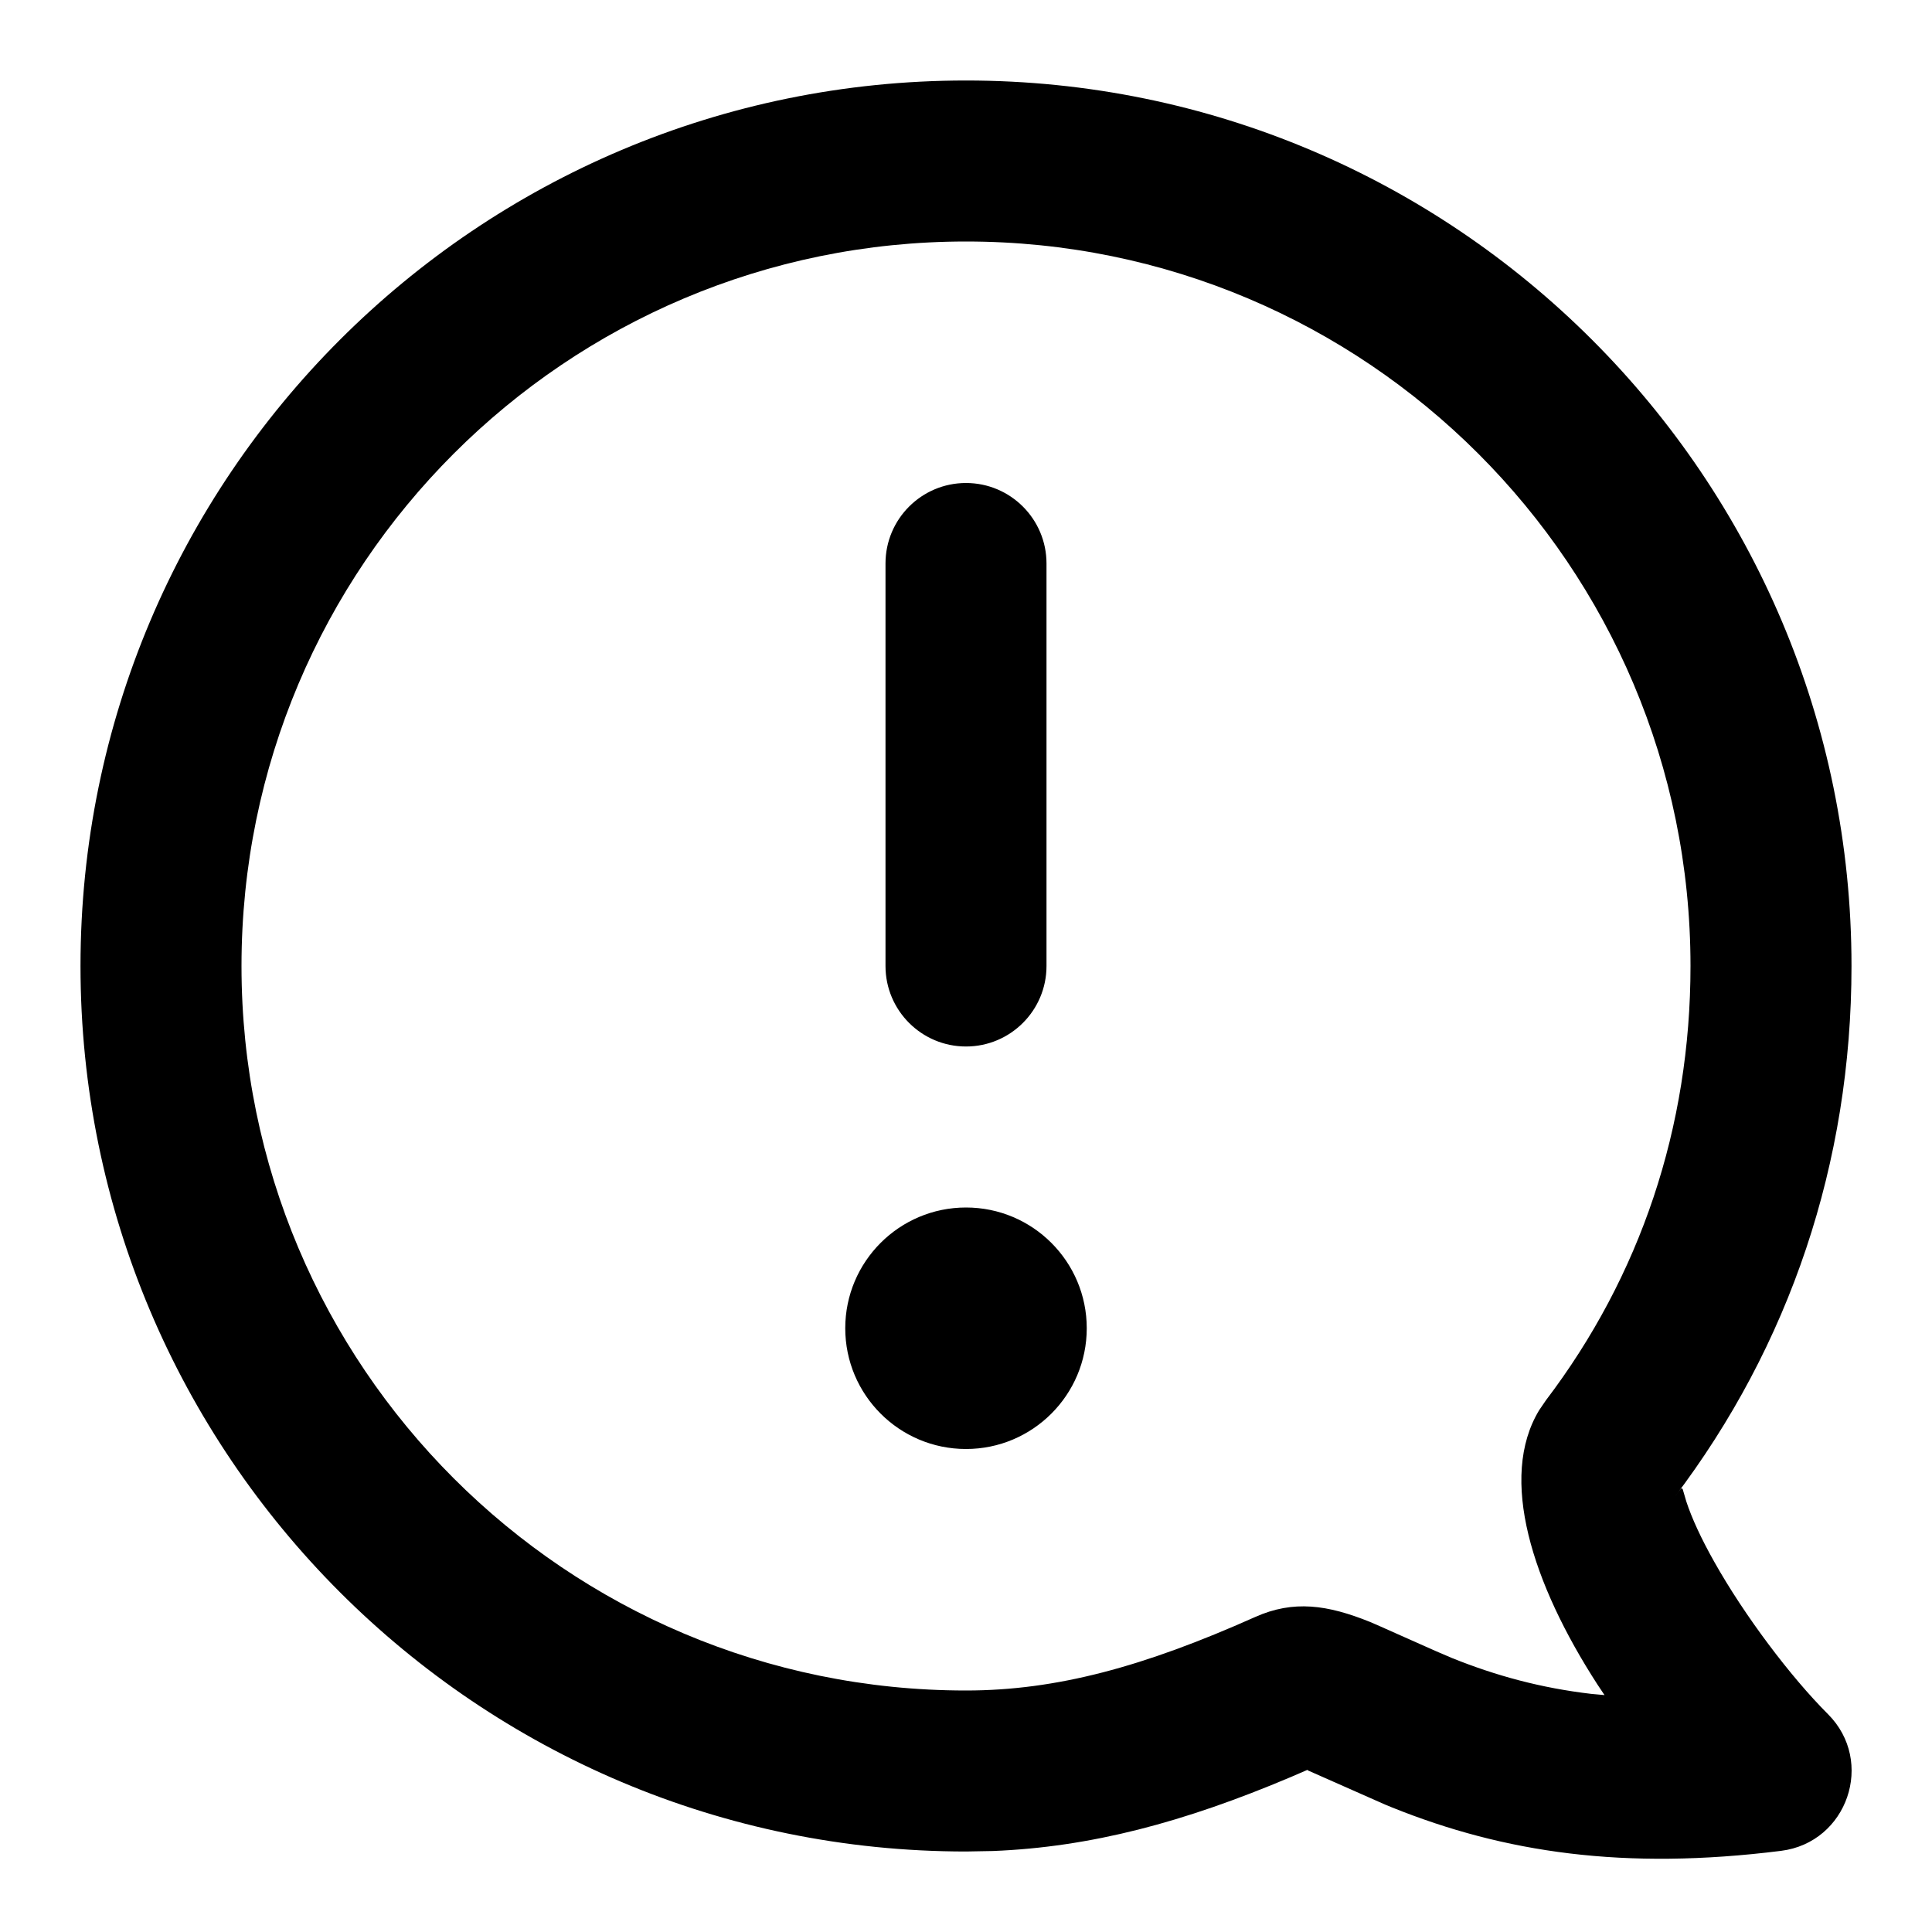
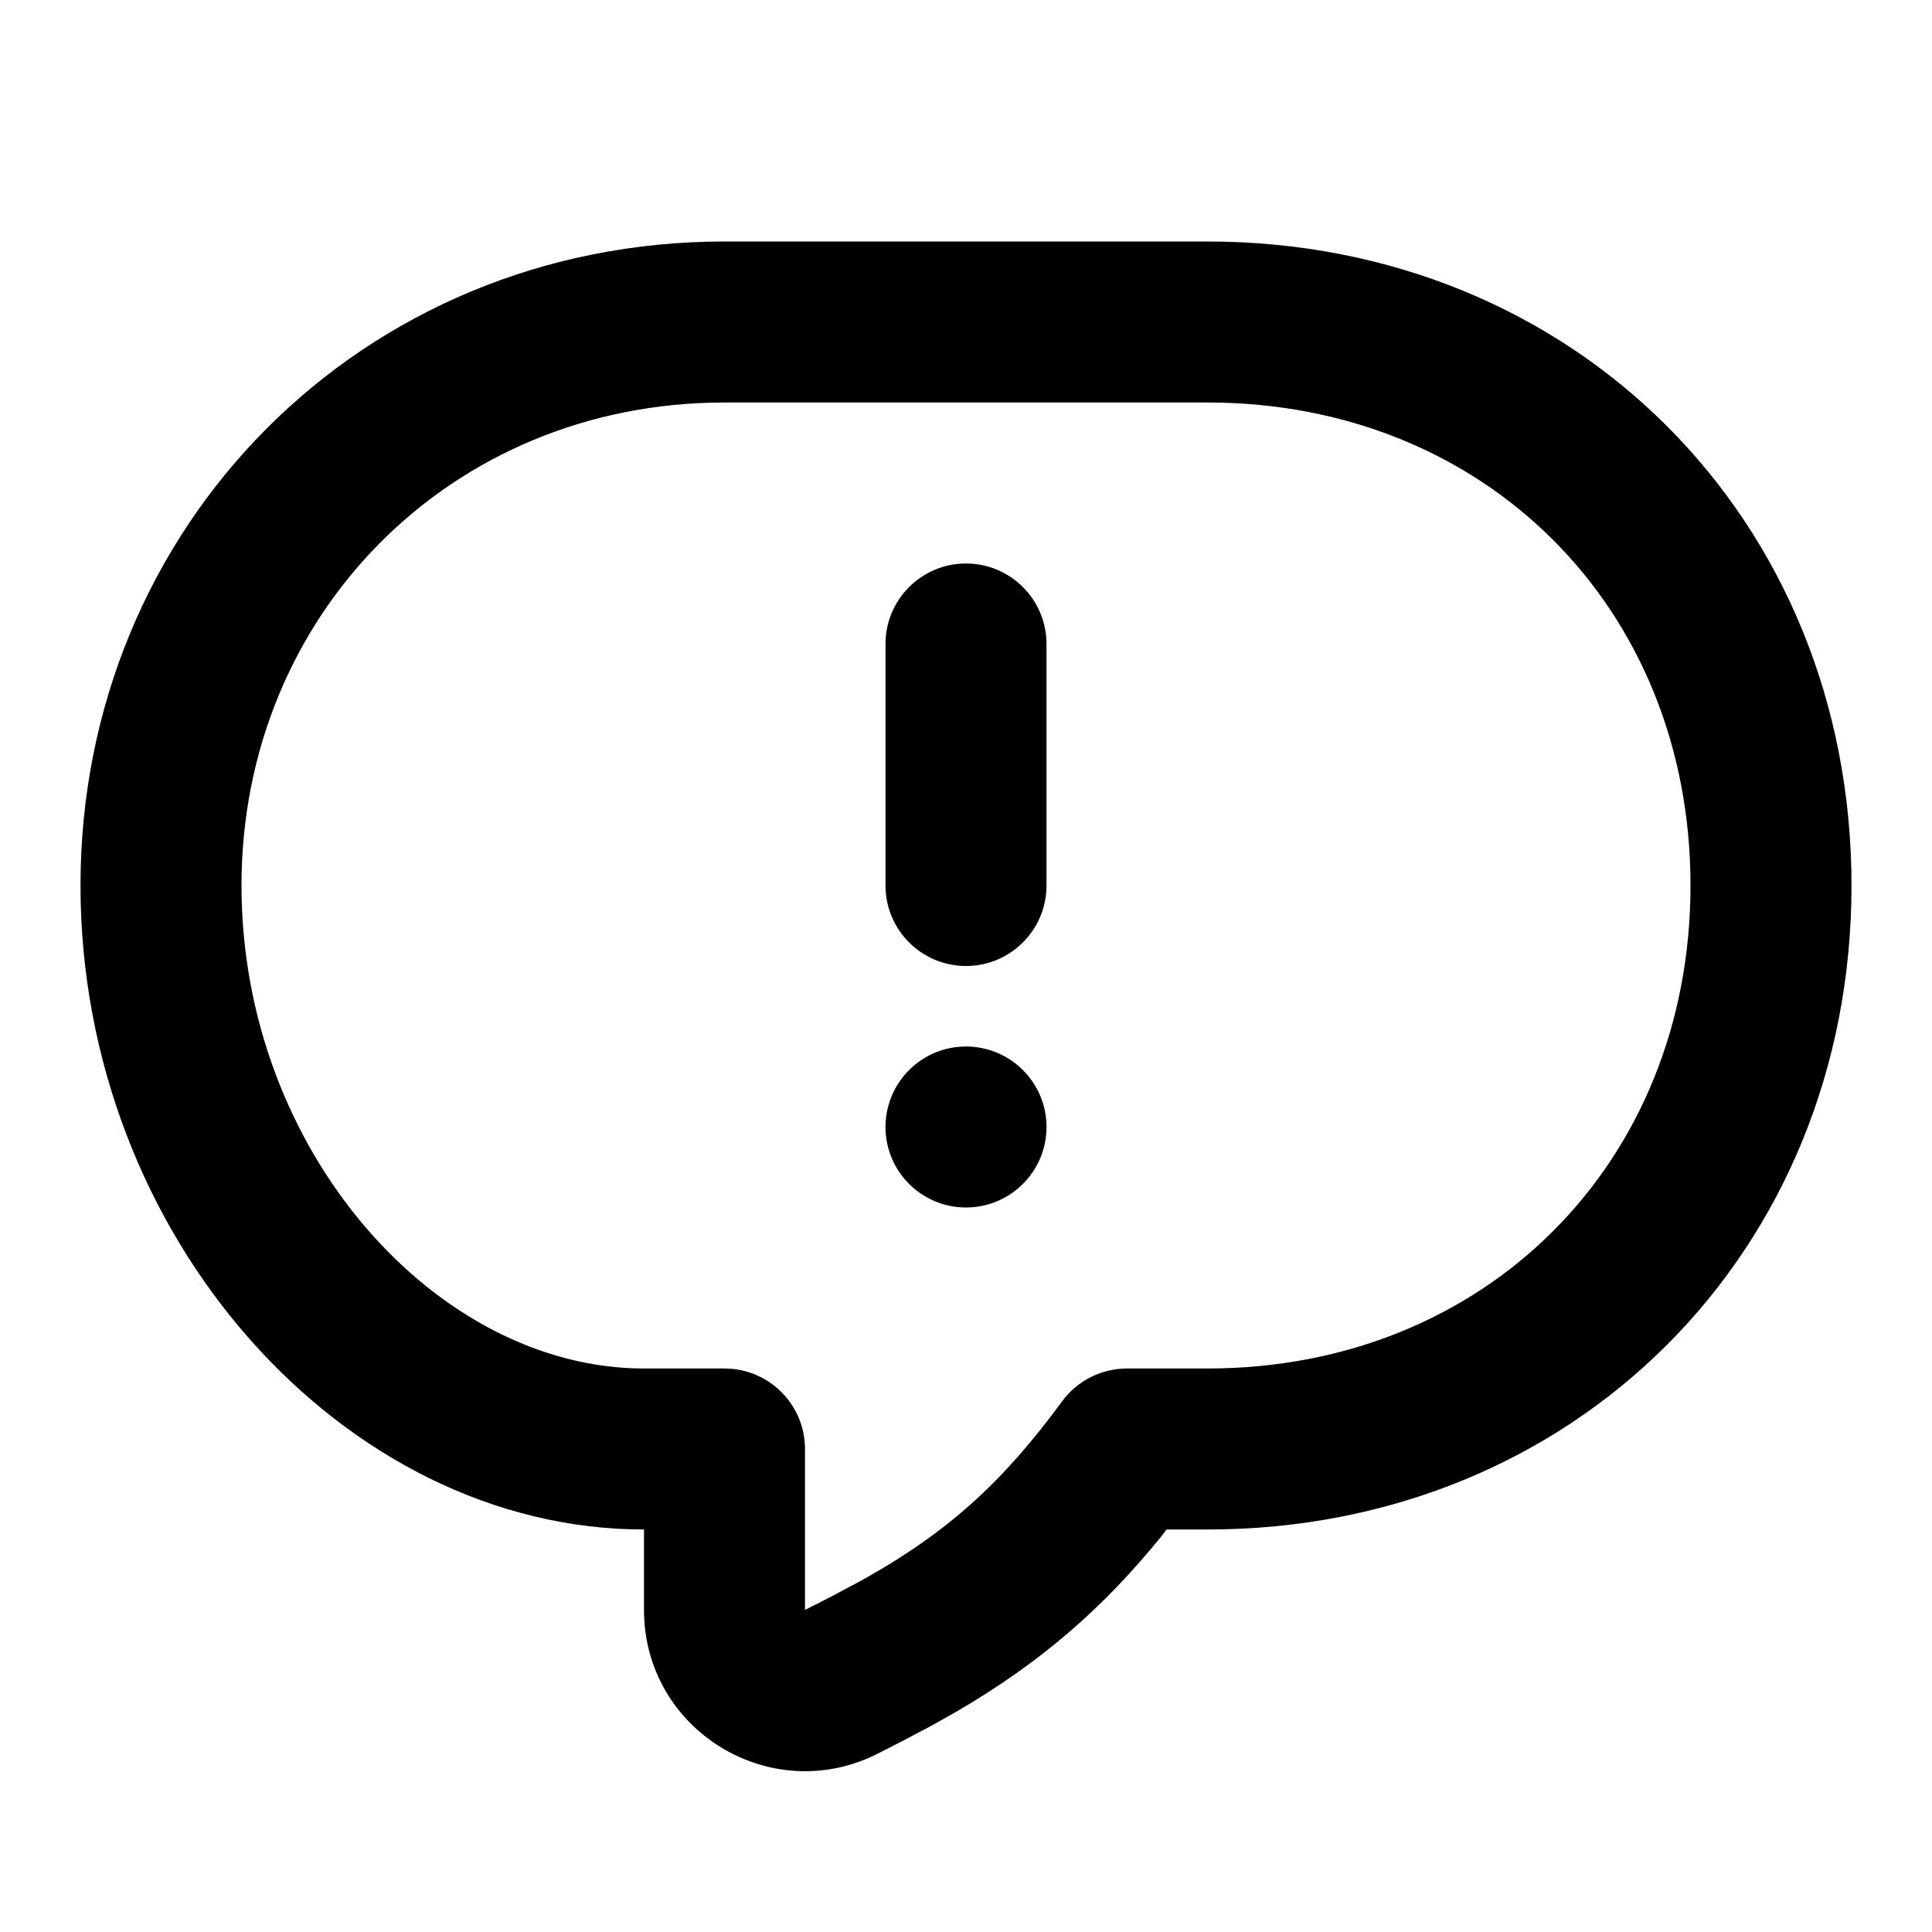
<svg xmlns="http://www.w3.org/2000/svg" width="24" height="24" viewBox="0 0 24 24">
-   <path d="M12,1 C18.075,1 23,5.925 23,12 C23,14.444 22.231,16.716 20.796,18.605 L20.796,18.605 L20.858,18.522 C20.894,18.474 20.899,18.478 20.914,18.536 L20.914,18.536 L20.948,18.652 C21.015,18.857 21.133,19.114 21.295,19.401 C21.672,20.072 22.244,20.83 22.707,21.293 C23.296,21.881 22.95,22.889 22.124,22.992 C20.177,23.236 18.686,23.014 17.291,22.452 C17.265,22.442 17.237,22.43 17.206,22.417 L17.206,22.417 L16.25,21.994 L16.241,21.986 L16.04,22.073 C14.706,22.638 13.548,22.946 12.333,22.994 L12.333,22.994 L12,23 C5.925,23 1,18.075 1,12 C1,5.925 5.925,1 12,1 Z M12,3 C7.029,3 3,7.029 3,12 C3,16.971 7.029,21 12,21 C13.124,21 14.21,20.704 15.592,20.087 C16.068,19.874 16.491,19.935 17.021,20.149 C17.116,20.188 17.545,20.383 17.835,20.51 L17.835,20.51 L18.038,20.597 C18.584,20.817 19.144,20.969 19.767,21.042 L19.767,21.042 L19.932,21.057 L19.845,20.927 C19.032,19.67 18.612,18.359 19.12,17.518 L19.12,17.518 L19.204,17.395 C20.375,15.853 21,14.006 21,12 C21,7.029 16.971,3 12,3 Z M12,15 C12.828,15 13.5,15.672 13.5,16.5 C13.5,17.328 12.828,18 12,18 C11.172,18 10.5,17.328 10.5,16.5 C10.5,15.672 11.172,15 12,15 Z M12,6 C12.552,6 13,6.448 13,7 L13,12 C13,12.552 12.552,13 12,13 C11.448,13 11,12.552 11,12 L11,7 C11,6.448 11.448,6 12,6 Z" />
+   <path d="M15,3 C19.552,3 23,6.448 23,11 C23,15.552 19.552,19 15,19 L15,19 L14.492,19 L14.422,19.091 C13.71,19.966 12.949,20.639 11.891,21.257 L11.891,21.257 L11.595,21.424 L11.237,21.614 L10.909,21.782 C9.578,22.46 8,21.494 8,20 L8,20 L8,19 C4.273,19 1,15.363 1,11 C1,6.538 4.491,3 9,3 L9,3 Z M15,5 L9,5 C5.602,5 3,7.636 3,11 C3,14.303 5.427,17 8,17 L8,17 L9,17 C9.552,17 10,17.448 10,18 L10,18 L10,19.999 L10.311,19.841 L10.646,19.663 C11.774,19.047 12.464,18.402 13.194,17.408 C13.382,17.152 13.682,17 14,17 L14,17 L15,17 C18.448,17 21,14.448 21,11 C21,7.552 18.448,5 15,5 L15,5 Z M12,13 C12.552,13 13,13.448 13,14 C13,14.552 12.552,15 12,15 C11.448,15 11,14.552 11,14 C11,13.448 11.448,13 12,13 Z M12,7 C12.552,7 13,7.448 13,8 L13,11 C13,11.552 12.552,12 12,12 C11.448,12 11,11.552 11,11 L11,8 C11,7.448 11.448,7 12,7 Z" />
</svg>
